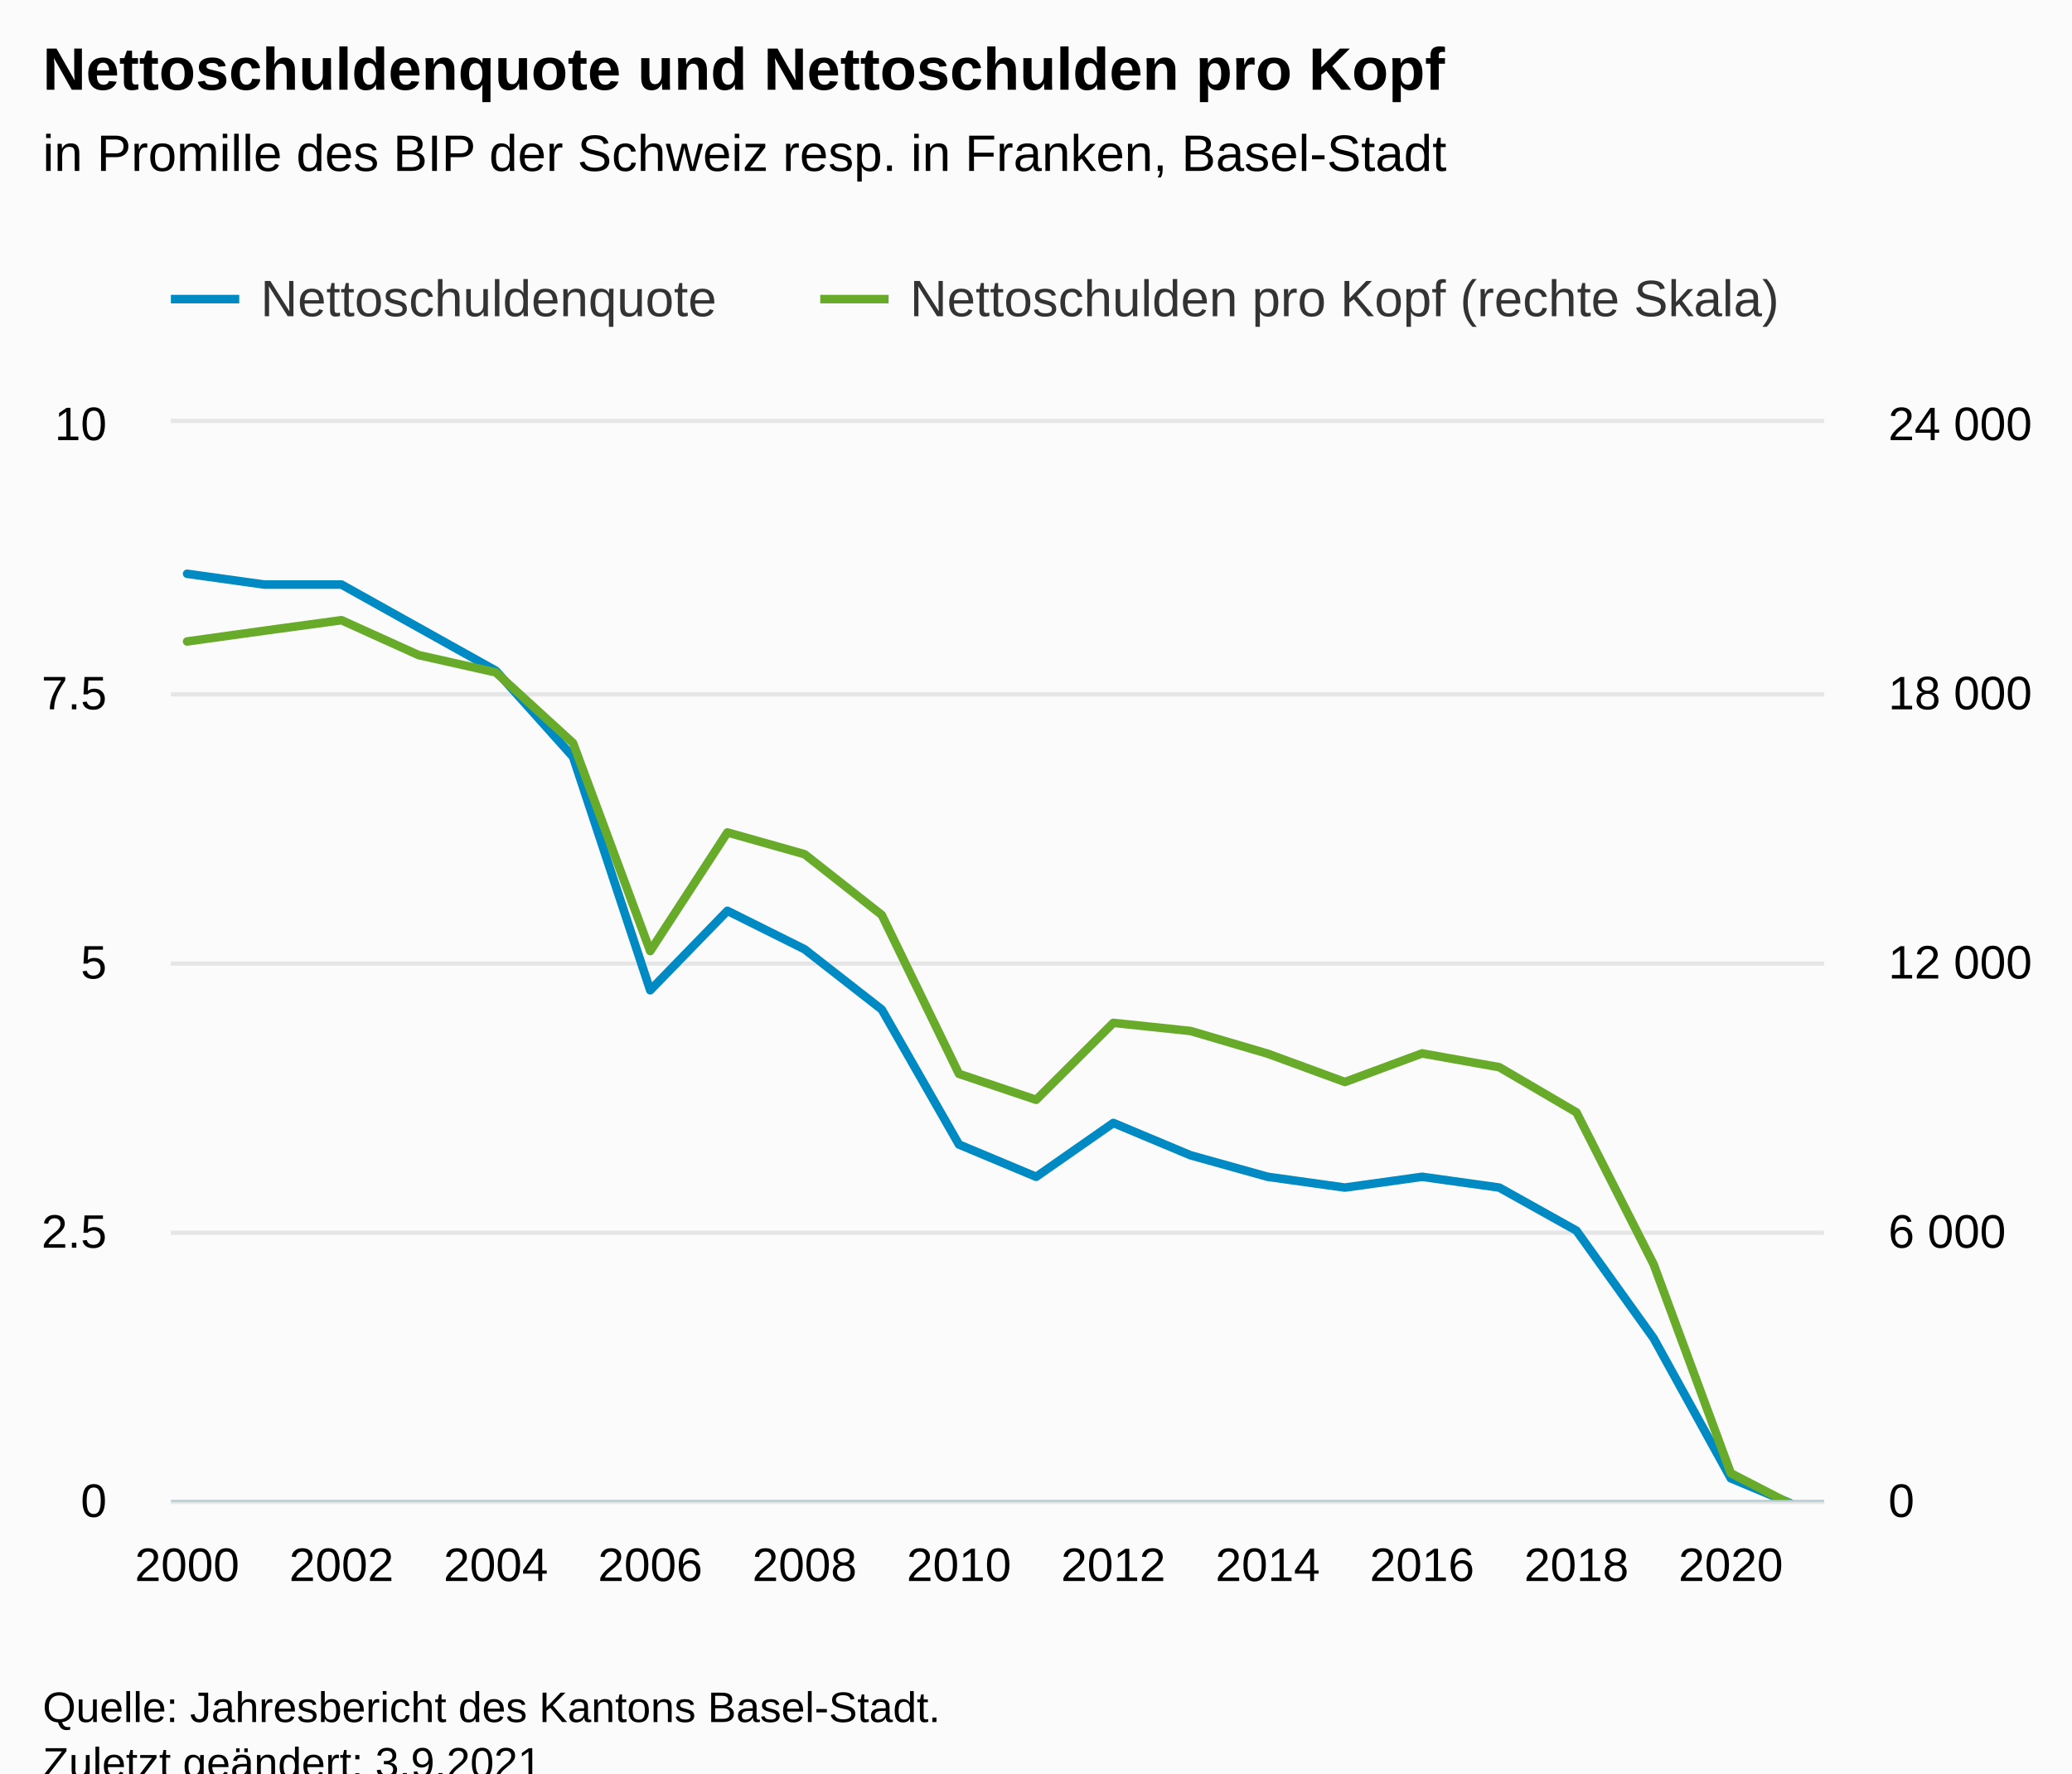
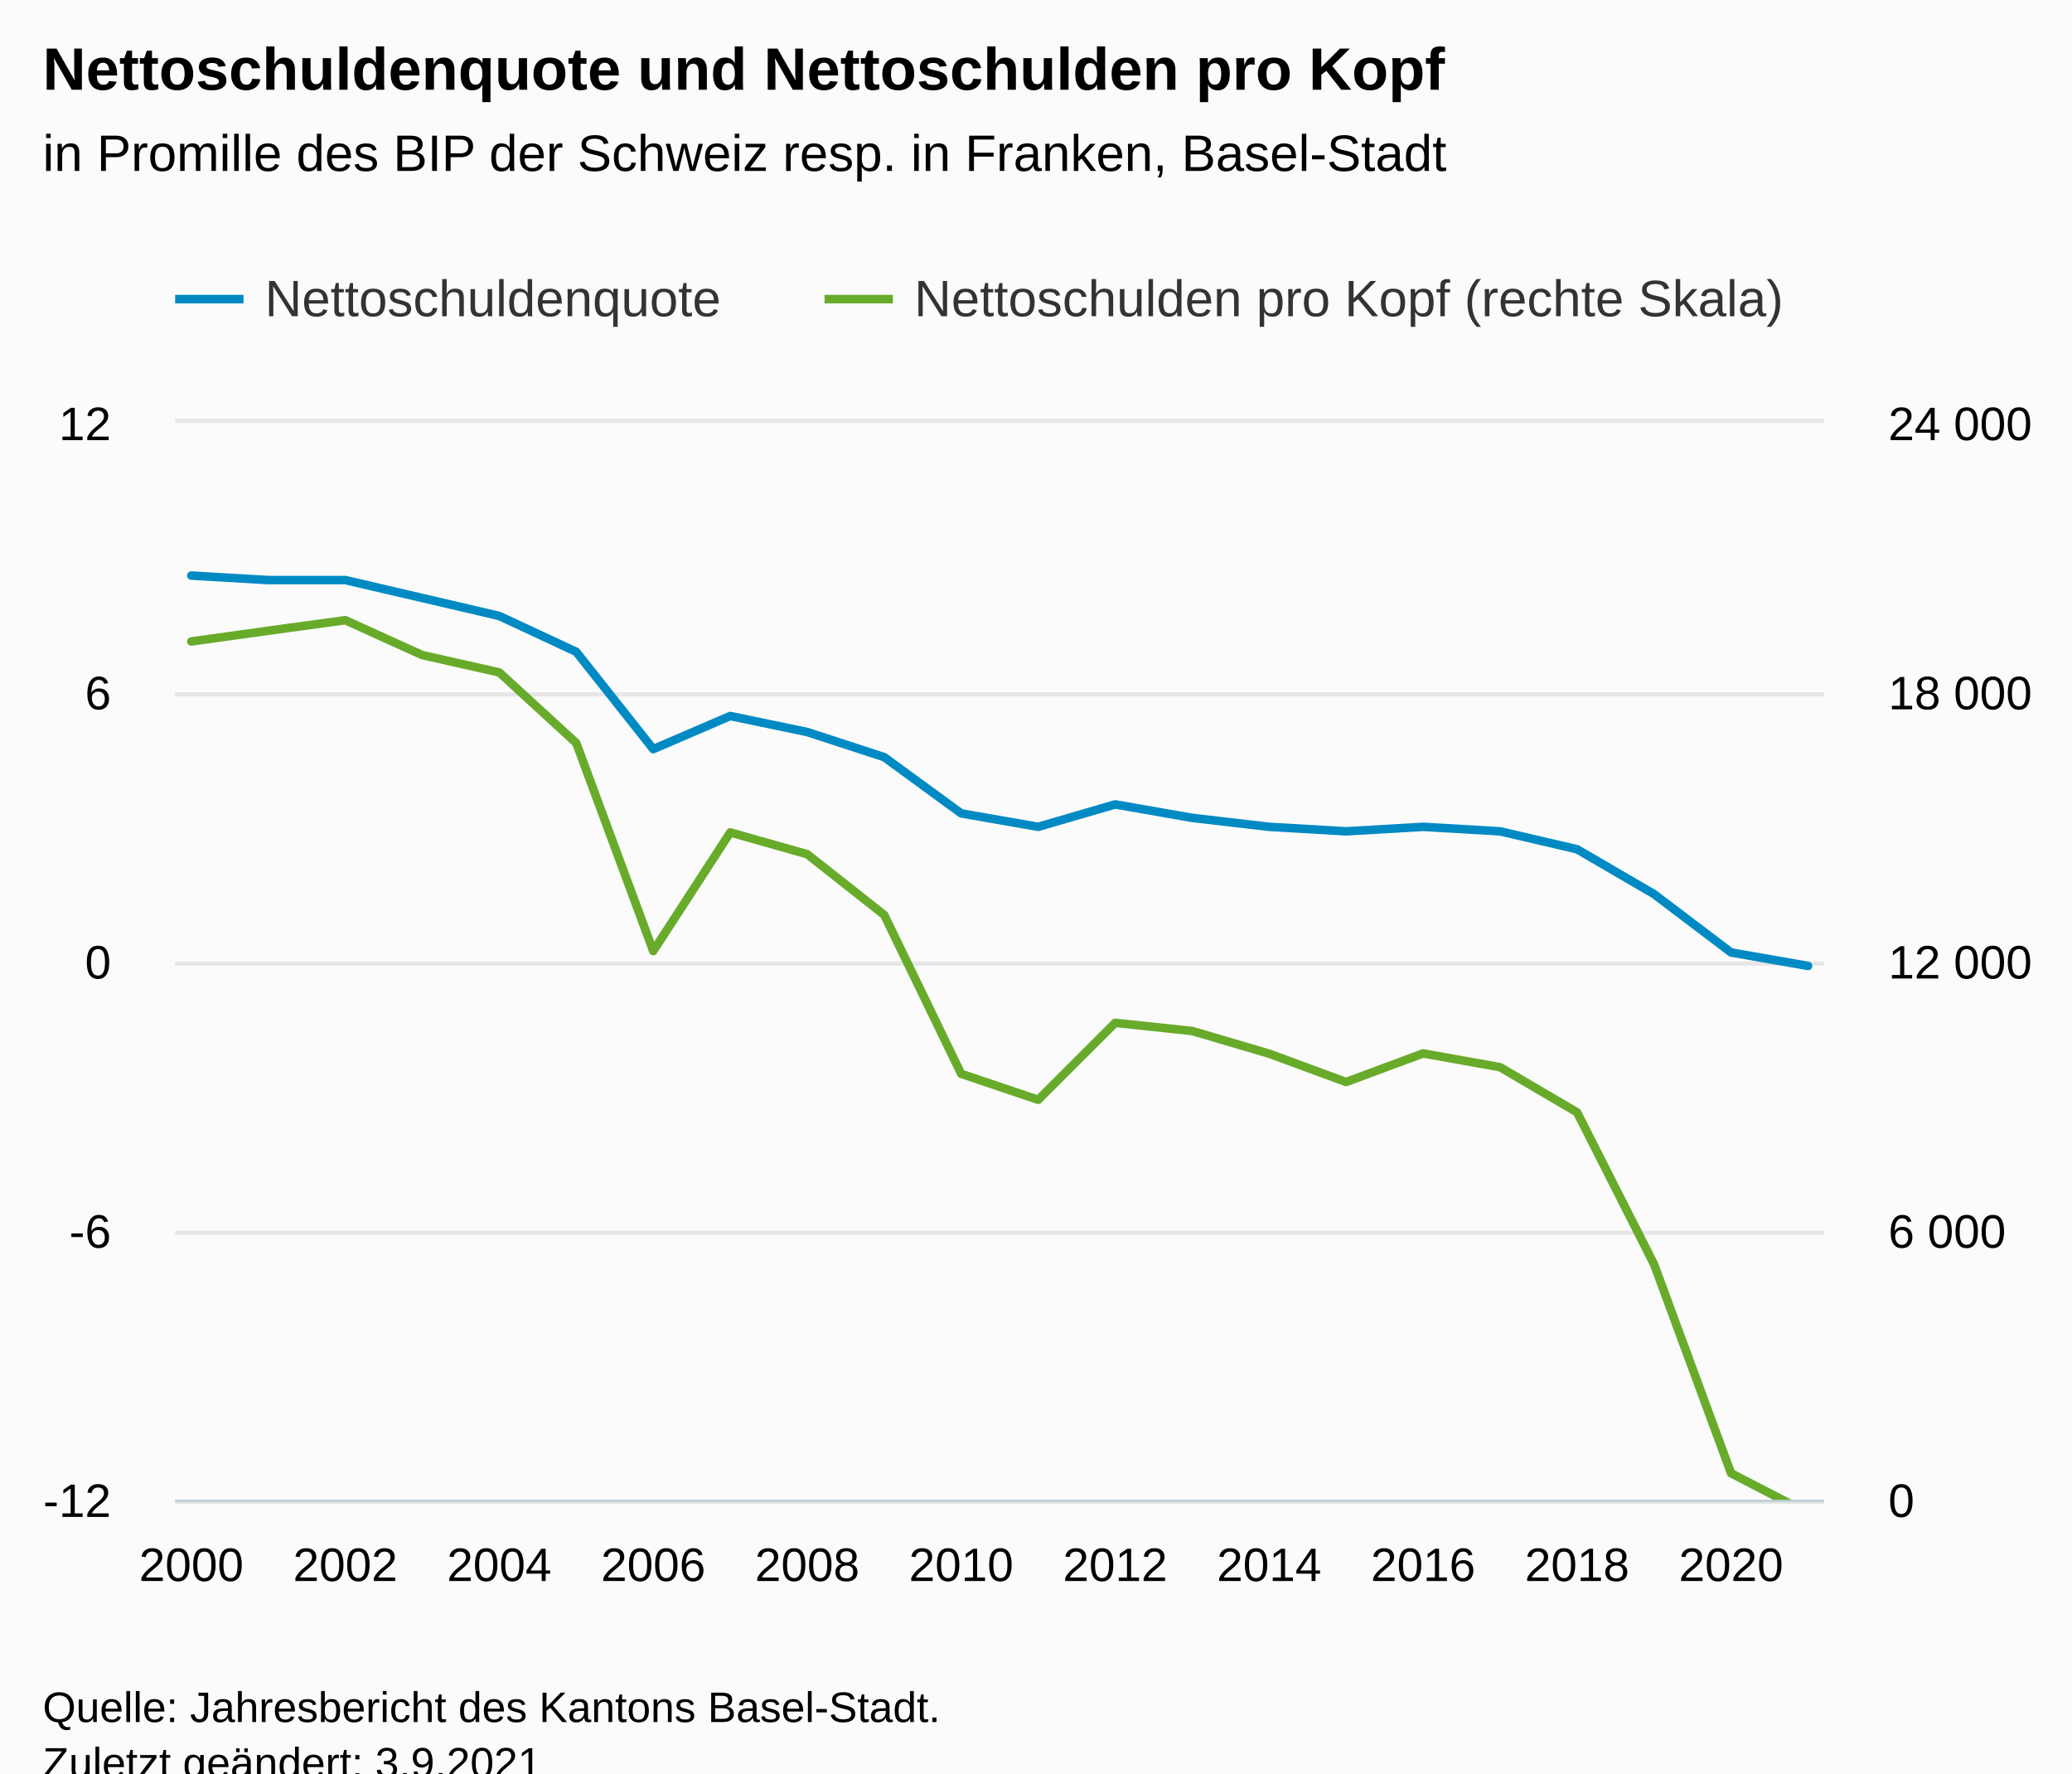
<svg xmlns="http://www.w3.org/2000/svg" version="1.1" class="highcharts-root" style="font-family:Arial;font-size:12px;" viewBox="0 0 485 415">
  <defs>
-     <clipPath id="highcharts-q4z3js2-53-">
-       <rect x="0" y="0" width="387" height="252" fill="none" />
+     <clipPath id="highcharts-63wdgnn-53-">
+       <rect x="0" y="0" width="386" height="252" fill="none" />
    </clipPath>
-     <clipPath id="highcharts-q4z3js2-76-">
-       <rect x="0" y="0" width="387" height="252" fill="none" />
+     <clipPath id="highcharts-63wdgnn-76-">
+       <rect x="0" y="0" width="386" height="252" fill="none" />
    </clipPath>
-     <clipPath id="highcharts-q4z3js2-99-">
-       <rect x="0" y="0" width="387" height="252" fill="none" />
+     <clipPath id="highcharts-63wdgnn-99-">
+       <rect x="0" y="0" width="386" height="252" fill="none" />
    </clipPath>
-     <clipPath id="highcharts-q4z3js2-100-">
-       <rect x="40" y="99" width="387" height="252" fill="none" />
+     <clipPath id="highcharts-63wdgnn-100-">
+       <rect x="41" y="99" width="386" height="252" fill="none" />
    </clipPath>
  </defs>
  <rect fill="#fbfbfb" class="highcharts-background" x="0" y="0" width="485" height="428" rx="0" ry="0" />
-   <rect fill="none" class="highcharts-plot-background" x="40" y="99" width="387" height="252" />
+   <rect fill="none" class="highcharts-plot-background" x="41" y="99" width="386" height="252" />
  <g class="highcharts-pane-group" data-z-index="0" />
  <g class="highcharts-grid highcharts-xaxis-grid" data-z-index="1">
-     <path fill="none" data-z-index="1" class="highcharts-grid-line" d="M 43.5 99 L 43.5 351" opacity="1" />
-     <path fill="none" data-z-index="1" class="highcharts-grid-line" d="M 79.5 99 L 79.5 351" opacity="1" />
-     <path fill="none" data-z-index="1" class="highcharts-grid-line" d="M 115.5 99 L 115.5 351" opacity="1" />
-     <path fill="none" data-z-index="1" class="highcharts-grid-line" d="M 151.5 99 L 151.5 351" opacity="1" />
-     <path fill="none" data-z-index="1" class="highcharts-grid-line" d="M 187.5 99 L 187.5 351" opacity="1" />
-     <path fill="none" data-z-index="1" class="highcharts-grid-line" d="M 223.5 99 L 223.5 351" opacity="1" />
+     <path fill="none" data-z-index="1" class="highcharts-grid-line" d="M 44.5 99 L 44.5 351" opacity="1" />
+     <path fill="none" data-z-index="1" class="highcharts-grid-line" d="M 80.5 99 L 80.5 351" opacity="1" />
+     <path fill="none" data-z-index="1" class="highcharts-grid-line" d="M 116.5 99 L 116.5 351" opacity="1" />
+     <path fill="none" data-z-index="1" class="highcharts-grid-line" d="M 152.5 99 L 152.5 351" opacity="1" />
+     <path fill="none" data-z-index="1" class="highcharts-grid-line" d="M 188.5 99 L 188.5 351" opacity="1" />
+     <path fill="none" data-z-index="1" class="highcharts-grid-line" d="M 224.5 99 L 224.5 351" opacity="1" />
    <path fill="none" data-z-index="1" class="highcharts-grid-line" d="M 260.5 99 L 260.5 351" opacity="1" />
    <path fill="none" data-z-index="1" class="highcharts-grid-line" d="M 296.5 99 L 296.5 351" opacity="1" />
    <path fill="none" data-z-index="1" class="highcharts-grid-line" d="M 332.5 99 L 332.5 351" opacity="1" />
    <path fill="none" data-z-index="1" class="highcharts-grid-line" d="M 368.5 99 L 368.5 351" opacity="1" />
    <path fill="none" data-z-index="1" class="highcharts-grid-line" d="M 404.5 99 L 404.5 351" opacity="1" />
  </g>
  <g class="highcharts-grid highcharts-yaxis-grid" data-z-index="1">
-     <path fill="none" stroke="#e6e6e6" stroke-width="1" data-z-index="1" class="highcharts-grid-line" d="M 40 351.5 L 427 351.5" opacity="1" />
-     <path fill="none" stroke="#e6e6e6" stroke-width="1" data-z-index="1" class="highcharts-grid-line" d="M 40 288.5 L 427 288.5" opacity="1" />
-     <path fill="none" stroke="#e6e6e6" stroke-width="1" data-z-index="1" class="highcharts-grid-line" d="M 40 225.5 L 427 225.5" opacity="1" />
-     <path fill="none" stroke="#e6e6e6" stroke-width="1" data-z-index="1" class="highcharts-grid-line" d="M 40 162.5 L 427 162.5" opacity="1" />
-     <path fill="none" stroke="#e6e6e6" stroke-width="1" data-z-index="1" class="highcharts-grid-line" d="M 40 98.5 L 427 98.5" opacity="1" />
+     <path fill="none" stroke="#e6e6e6" stroke-width="1" data-z-index="1" class="highcharts-grid-line" d="M 41 351.5 L 427 351.5" opacity="1" />
+     <path fill="none" stroke="#e6e6e6" stroke-width="1" data-z-index="1" class="highcharts-grid-line" d="M 41 288.5 L 427 288.5" opacity="1" />
+     <path fill="none" stroke="#e6e6e6" stroke-width="1" data-z-index="1" class="highcharts-grid-line" d="M 41 225.5 L 427 225.5" opacity="1" />
+     <path fill="none" stroke="#e6e6e6" stroke-width="1" data-z-index="1" class="highcharts-grid-line" d="M 41 162.5 L 427 162.5" opacity="1" />
+     <path fill="none" stroke="#e6e6e6" stroke-width="1" data-z-index="1" class="highcharts-grid-line" d="M 41 98.5 L 427 98.5" opacity="1" />
  </g>
  <g class="highcharts-grid highcharts-yaxis-grid" data-z-index="1">
-     <path fill="none" data-z-index="1" class="highcharts-grid-line" d="M 40 351.5 L 427 351.5" opacity="1" />
-     <path fill="none" data-z-index="1" class="highcharts-grid-line" d="M 40 288.5 L 427 288.5" opacity="1" />
-     <path fill="none" data-z-index="1" class="highcharts-grid-line" d="M 40 225.5 L 427 225.5" opacity="1" />
-     <path fill="none" data-z-index="1" class="highcharts-grid-line" d="M 40 162.5 L 427 162.5" opacity="1" />
-     <path fill="none" data-z-index="1" class="highcharts-grid-line" d="M 40 99.5 L 427 99.5" opacity="1" />
+     <path fill="none" data-z-index="1" class="highcharts-grid-line" d="M 41 351.5 L 427 351.5" opacity="1" />
+     <path fill="none" data-z-index="1" class="highcharts-grid-line" d="M 41 288.5 L 427 288.5" opacity="1" />
+     <path fill="none" data-z-index="1" class="highcharts-grid-line" d="M 41 225.5 L 427 225.5" opacity="1" />
+     <path fill="none" data-z-index="1" class="highcharts-grid-line" d="M 41 162.5 L 427 162.5" opacity="1" />
+     <path fill="none" data-z-index="1" class="highcharts-grid-line" d="M 41 99.5 L 427 99.5" opacity="1" />
  </g>
-   <rect fill="none" class="highcharts-plot-border" data-z-index="1" x="40" y="99" width="387" height="252" />
+   <rect fill="none" class="highcharts-plot-border" data-z-index="1" x="41" y="99" width="386" height="252" />
  <g class="highcharts-axis highcharts-xaxis" data-z-index="2">
-     <path fill="none" class="highcharts-axis-line" stroke="#B9CFD7" stroke-width="0.5" data-z-index="7" d="M 40 351.25 L 427 351.25" />
+     <path fill="none" class="highcharts-axis-line" stroke="#B9CFD7" stroke-width="0.5" data-z-index="7" d="M 41 351.25 L 427 351.25" />
  </g>
  <g class="highcharts-axis highcharts-yaxis" data-z-index="2">
-     <path fill="none" class="highcharts-axis-line" data-z-index="7" d="M 40 99 L 40 351" />
+     <path fill="none" class="highcharts-axis-line" data-z-index="7" d="M 41 99 L 41 351" />
  </g>
  <g class="highcharts-axis highcharts-yaxis" data-z-index="2">
    <path fill="none" class="highcharts-axis-line" data-z-index="7" d="M 427 99 L 427 351" />
  </g>
  <g class="highcharts-series-group" data-z-index="3">
-     <g class="highcharts-series highcharts-series-0 highcharts-line-series" data-z-index="0.1" opacity="1" transform="translate(40,99) scale(1 1)" clip-path="url(#highcharts-q4z3js2-76-)">
-       <path fill="none" d="M 3.794 35.28 L 21.861 37.8 L 39.929 37.8 L 57.996 47.88 L 76.063 57.96 L 94.13 78.12 L 112.197 132.746 L 130.265 114.151 L 148.332 123.154 L 166.399 137.253 L 184.466 168.84 L 202.534 176.4 L 220.601 163.8 L 238.668 171.36 L 256.735 176.4 L 274.803 178.92 L 292.87 176.4 L 310.937 178.92 L 329.004 189 L 347.071 214.2 L 365.139 246.96 L 383.206 254.52" class="highcharts-graph" data-z-index="1" stroke="#008AC3" stroke-width="2" stroke-linejoin="round" stroke-linecap="round" />
+     <g class="highcharts-series highcharts-series-0 highcharts-line-series" data-z-index="0.1" opacity="1" transform="translate(41,99) scale(1 1)" clip-path="url(#highcharts-63wdgnn-76-)">
+       <path fill="none" d="M 3.784 35.7 L 21.805 36.75 L 39.825 36.75 L 57.846 40.95 L 75.866 45.15 L 93.887 53.55 L 111.908 76.311 L 129.928 68.563 L 147.949 72.314 L 165.969 78.189 L 183.99 91.35 L 202.01 94.5 L 220.031 89.25 L 238.051 92.4 L 256.072 94.5 L 274.092 95.55 L 292.113 94.5 L 310.134 95.55 L 328.154 99.75 L 346.175 110.25 L 364.195 123.9 L 382.216 127.05" class="highcharts-graph" data-z-index="1" stroke="#008AC3" stroke-width="2" stroke-linejoin="round" stroke-linecap="round" />
    </g>
-     <g class="highcharts-markers highcharts-series-0 highcharts-line-series" data-z-index="0.1" opacity="1" transform="translate(40,99) scale(1 1)" clip-path="none" />
-     <g class="highcharts-series highcharts-series-1 highcharts-line-series" data-z-index="0.1" opacity="1" transform="translate(40,99) scale(1 1)" clip-path="url(#highcharts-q4z3js2-99-)">
-       <path fill="none" d="M 3.794 51.118 L 21.861 48.604 L 39.929 46.141 L 57.996 54.311 L 76.063 58.361 L 94.13 74.883 L 112.197 123.575 L 130.265 95.807 L 148.332 100.907 L 166.399 115.122 L 184.466 152.303 L 202.534 158.382 L 220.601 140.375 L 238.668 142.275 L 256.735 147.588 L 274.803 154.214 L 292.87 147.525 L 310.937 150.748 L 329.004 161.322 L 347.071 196.885 L 365.139 245.774 L 383.206 255.097" class="highcharts-graph" data-z-index="1" stroke="#68AB2B" stroke-width="2" stroke-linejoin="round" stroke-linecap="round" />
+     <g class="highcharts-markers highcharts-series-0 highcharts-line-series" data-z-index="0.1" opacity="1" transform="translate(41,99) scale(1 1)" clip-path="none" />
+     <g class="highcharts-series highcharts-series-1 highcharts-line-series" data-z-index="0.1" opacity="1" transform="translate(41,99) scale(1 1)" clip-path="url(#highcharts-63wdgnn-99-)">
+       <path fill="none" d="M 3.784 51.118 L 21.805 48.604 L 39.825 46.141 L 57.846 54.311 L 75.866 58.361 L 93.887 74.883 L 111.908 123.575 L 129.928 95.807 L 147.949 100.907 L 165.969 115.122 L 183.99 152.303 L 202.01 158.382 L 220.031 140.375 L 238.051 142.275 L 256.072 147.588 L 274.092 154.214 L 292.113 147.525 L 310.134 150.748 L 328.154 161.322 L 346.175 196.885 L 364.195 245.774 L 382.216 255.097" class="highcharts-graph" data-z-index="1" stroke="#68AB2B" stroke-width="2" stroke-linejoin="round" stroke-linecap="round" />
    </g>
-     <g class="highcharts-markers highcharts-series-1 highcharts-line-series" data-z-index="0.1" opacity="1" transform="translate(40,99) scale(1 1)" clip-path="none" />
+     <g class="highcharts-markers highcharts-series-1 highcharts-line-series" data-z-index="0.1" opacity="1" transform="translate(41,99) scale(1 1)" clip-path="none" />
  </g>
  <text x="10" text-anchor="start" class="highcharts-title" data-z-index="4" style="color:#000000;font-size:14px;font-weight:bold;fill:#000000;" y="21">
    <tspan>Nettoschuldenquote und Nettoschulden pro Kopf</tspan>
  </text>
  <text x="10" text-anchor="start" class="highcharts-subtitle" data-z-index="4" style="color:#000000;font-size:12px;font-weight:normal;fill:#000000;" y="40">
    <tspan>in Promille des BIP der Schweiz resp. in Franken, Basel-Stadt</tspan>
  </text>
  <text x="10" text-anchor="start" class="highcharts-caption" data-z-index="4" style="color:#666666;fill:#666666;" y="385" />
-   <g class="highcharts-legend" data-z-index="7" transform="translate(32,56)">
+   <g class="highcharts-legend" data-z-index="7" transform="translate(33,56)">
    <rect fill="none" class="highcharts-legend-box" rx="0" ry="0" x="0" y="0" width="397" height="31" visibility="visible" />
    <g data-z-index="1">
      <g>
        <g class="highcharts-legend-item highcharts-line-series highcharts-color-undefined highcharts-series-0" data-z-index="1" transform="translate(8,3)">
          <path fill="none" d="M 0 11 L 16 11" class="highcharts-graph" stroke="#008AC3" stroke-width="2" />
          <text x="21" style="color:#333333;cursor:pointer;font-size:12px;font-weight:normal;fill:#333333;" text-anchor="start" data-z-index="2" y="15">
            <tspan>Nettoschuldenquote</tspan>
          </text>
        </g>
        <g class="highcharts-legend-item highcharts-line-series highcharts-color-undefined highcharts-series-1" data-z-index="1" transform="translate(160,3)">
          <path fill="none" d="M 0 11 L 16 11" class="highcharts-graph" stroke="#68AB2B" stroke-width="2" />
          <text x="21" y="15" style="color:#333333;cursor:pointer;font-size:12px;font-weight:normal;fill:#333333;" text-anchor="start" data-z-index="2">
            <tspan>Nettoschulden pro Kopf (rechte Skala)</tspan>
          </text>
        </g>
      </g>
    </g>
  </g>
  <g class="highcharts-axis-labels highcharts-xaxis-labels" data-z-index="7">
-     <text x="43.794" style="color:#000000;cursor:default;font-size:11px;fill:#000000;" text-anchor="middle" transform="translate(0,0)" y="370" opacity="1">2000</text>
-     <text x="79.929" style="color:#000000;cursor:default;font-size:11px;fill:#000000;" text-anchor="middle" transform="translate(0,0)" y="370" opacity="1">2002</text>
-     <text x="116.063" style="color:#000000;cursor:default;font-size:11px;fill:#000000;" text-anchor="middle" transform="translate(0,0)" y="370" opacity="1">2004</text>
-     <text x="152.197" style="color:#000000;cursor:default;font-size:11px;fill:#000000;" text-anchor="middle" transform="translate(0,0)" y="370" opacity="1">2006</text>
-     <text x="188.332" style="color:#000000;cursor:default;font-size:11px;fill:#000000;" text-anchor="middle" transform="translate(0,0)" y="370" opacity="1">2008</text>
-     <text x="224.466" style="color:#000000;cursor:default;font-size:11px;fill:#000000;" text-anchor="middle" transform="translate(0,0)" y="370" opacity="1">2010</text>
-     <text x="260.601" style="color:#000000;cursor:default;font-size:11px;fill:#000000;" text-anchor="middle" transform="translate(0,0)" y="370" opacity="1">2012</text>
-     <text x="296.735" style="color:#000000;cursor:default;font-size:11px;fill:#000000;" text-anchor="middle" transform="translate(0,0)" y="370" opacity="1">2014</text>
-     <text x="332.87" style="color:#000000;cursor:default;font-size:11px;fill:#000000;" text-anchor="middle" transform="translate(0,0)" y="370" opacity="1">2016</text>
-     <text x="369.004" style="color:#000000;cursor:default;font-size:11px;fill:#000000;" text-anchor="middle" transform="translate(0,0)" y="370" opacity="1">2018</text>
-     <text x="405.139" style="color:#000000;cursor:default;font-size:11px;fill:#000000;" text-anchor="middle" transform="translate(0,0)" y="370" opacity="1">2020</text>
+     <text x="44.784" style="color:#000000;cursor:default;font-size:11px;fill:#000000;" text-anchor="middle" transform="translate(0,0)" y="370" opacity="1">2000</text>
+     <text x="80.825" style="color:#000000;cursor:default;font-size:11px;fill:#000000;" text-anchor="middle" transform="translate(0,0)" y="370" opacity="1">2002</text>
+     <text x="116.866" style="color:#000000;cursor:default;font-size:11px;fill:#000000;" text-anchor="middle" transform="translate(0,0)" y="370" opacity="1">2004</text>
+     <text x="152.908" style="color:#000000;cursor:default;font-size:11px;fill:#000000;" text-anchor="middle" transform="translate(0,0)" y="370" opacity="1">2006</text>
+     <text x="188.949" style="color:#000000;cursor:default;font-size:11px;fill:#000000;" text-anchor="middle" transform="translate(0,0)" y="370" opacity="1">2008</text>
+     <text x="224.99" style="color:#000000;cursor:default;font-size:11px;fill:#000000;" text-anchor="middle" transform="translate(0,0)" y="370" opacity="1">2010</text>
+     <text x="261.031" style="color:#000000;cursor:default;font-size:11px;fill:#000000;" text-anchor="middle" transform="translate(0,0)" y="370" opacity="1">2012</text>
+     <text x="297.072" style="color:#000000;cursor:default;font-size:11px;fill:#000000;" text-anchor="middle" transform="translate(0,0)" y="370" opacity="1">2014</text>
+     <text x="333.113" style="color:#000000;cursor:default;font-size:11px;fill:#000000;" text-anchor="middle" transform="translate(0,0)" y="370" opacity="1">2016</text>
+     <text x="369.154" style="color:#000000;cursor:default;font-size:11px;fill:#000000;" text-anchor="middle" transform="translate(0,0)" y="370" opacity="1">2018</text>
+     <text x="405.195" style="color:#000000;cursor:default;font-size:11px;fill:#000000;" text-anchor="middle" transform="translate(0,0)" y="370" opacity="1">2020</text>
  </g>
  <g class="highcharts-axis-labels highcharts-yaxis-labels" data-z-index="7">
-     <text x="25" style="color:#000000;cursor:default;font-size:11px;fill:#000000;" text-anchor="end" transform="translate(0,0)" y="355" opacity="1">0</text>
-     <text x="25" style="color:#000000;cursor:default;font-size:11px;fill:#000000;" text-anchor="end" transform="translate(0,0)" y="292" opacity="1">2.5</text>
-     <text x="25" style="color:#000000;cursor:default;font-size:11px;fill:#000000;" text-anchor="end" transform="translate(0,0)" y="229" opacity="1">5</text>
-     <text x="25" style="color:#000000;cursor:default;font-size:11px;fill:#000000;" text-anchor="end" transform="translate(0,0)" y="166" opacity="1">7.5</text>
-     <text x="25" style="color:#000000;cursor:default;font-size:11px;fill:#000000;" text-anchor="end" transform="translate(0,0)" y="103" opacity="1">10</text>
+     <text x="26" style="color:#000000;cursor:default;font-size:11px;fill:#000000;" text-anchor="end" transform="translate(0,0)" y="355" opacity="1">-12</text>
+     <text x="26" style="color:#000000;cursor:default;font-size:11px;fill:#000000;" text-anchor="end" transform="translate(0,0)" y="292" opacity="1">-6</text>
+     <text x="26" style="color:#000000;cursor:default;font-size:11px;fill:#000000;" text-anchor="end" transform="translate(0,0)" y="229" opacity="1">0</text>
+     <text x="26" style="color:#000000;cursor:default;font-size:11px;fill:#000000;" text-anchor="end" transform="translate(0,0)" y="166" opacity="1">6</text>
+     <text x="26" style="color:#000000;cursor:default;font-size:11px;fill:#000000;" text-anchor="end" transform="translate(0,0)" y="103" opacity="1">12</text>
  </g>
  <g class="highcharts-axis-labels highcharts-yaxis-labels" data-z-index="7">
    <text x="442" style="color:#000000;cursor:default;font-size:11px;fill:#000000;" text-anchor="start" transform="translate(0,0)" y="355" opacity="1">0</text>
    <text x="442" style="color:#000000;cursor:default;font-size:11px;fill:#000000;" text-anchor="start" transform="translate(0,0)" y="292" opacity="1">
      <tspan>6 000</tspan>
    </text>
    <text x="442" style="color:#000000;cursor:default;font-size:11px;fill:#000000;" text-anchor="start" transform="translate(0,0)" y="229" opacity="1">
      <tspan>12 000</tspan>
    </text>
    <text x="442" style="color:#000000;cursor:default;font-size:11px;fill:#000000;" text-anchor="start" transform="translate(0,0)" y="166" opacity="1">
      <tspan>18 000</tspan>
    </text>
    <text x="442" style="color:#000000;cursor:default;font-size:11px;fill:#000000;" text-anchor="start" transform="translate(0,0)" y="103" opacity="1">
      <tspan>24 000</tspan>
    </text>
  </g>
  <text x="10" class="highcharts-credits" text-anchor="start" data-z-index="8" style="cursor:default;color:#000000;font-size:10px;fill:#000000;" y="403">
    <tspan>Quelle: Jahresbericht des Kantons Basel-Stadt.</tspan>
    <tspan x="10" dy="13">Zuletzt geändert: 3.9.2021</tspan>
  </text>
-   <g class="highcharts-control-points" data-z-index="99" clip-path="url(#highcharts-q4z3js2-100-)" />
+   <g class="highcharts-control-points" data-z-index="99" clip-path="url(#highcharts-63wdgnn-100-)" />
</svg>
